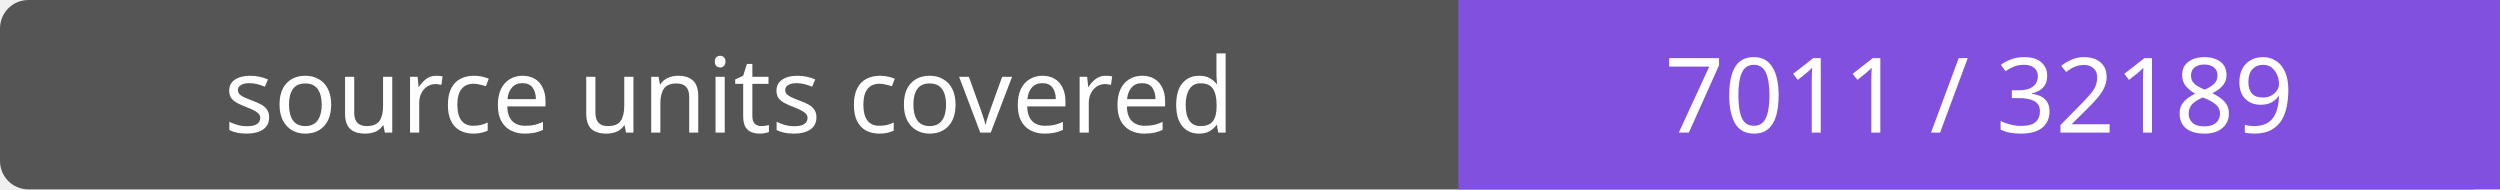
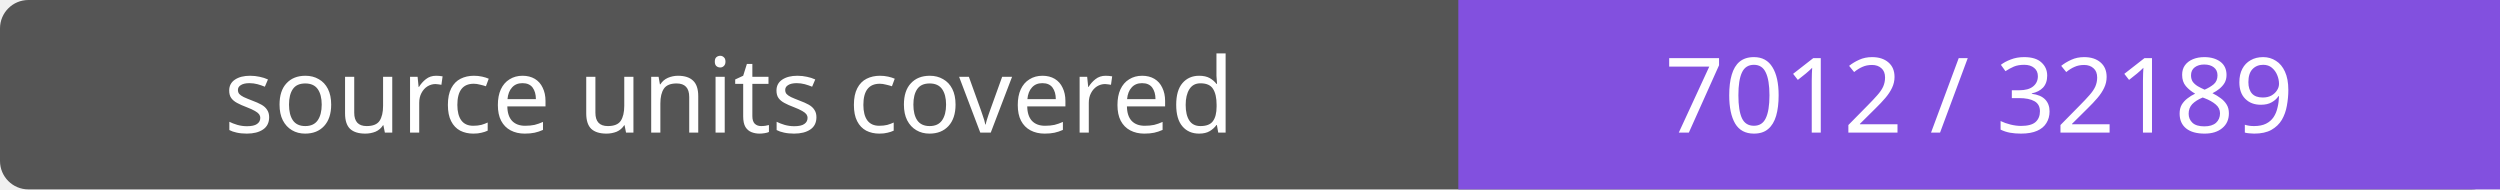
- <svg xmlns="http://www.w3.org/2000/svg" width="264" height="20" role="img" aria-label="source units covered: 7011 / 32189">
+ <svg xmlns="http://www.w3.org/2000/svg" width="264" height="20" role="img" aria-label="source units covered: 7012 / 32189">
  <rect width="264" height="20" rx="3" fill="#555" />
  <path fill="#8250df" d="M154 0h110v20H154z" />
  <g fill="#fff" text-anchor="middle" font-family="Verdana,sans-serif" font-size="11">
    <text x="77.0" y="14">source units covered</text>
-     <text x="209.0" y="14">7011 / 32189</text>
+     <text x="209.0" y="14">7012 / 32189</text>
  </g>
</svg>
